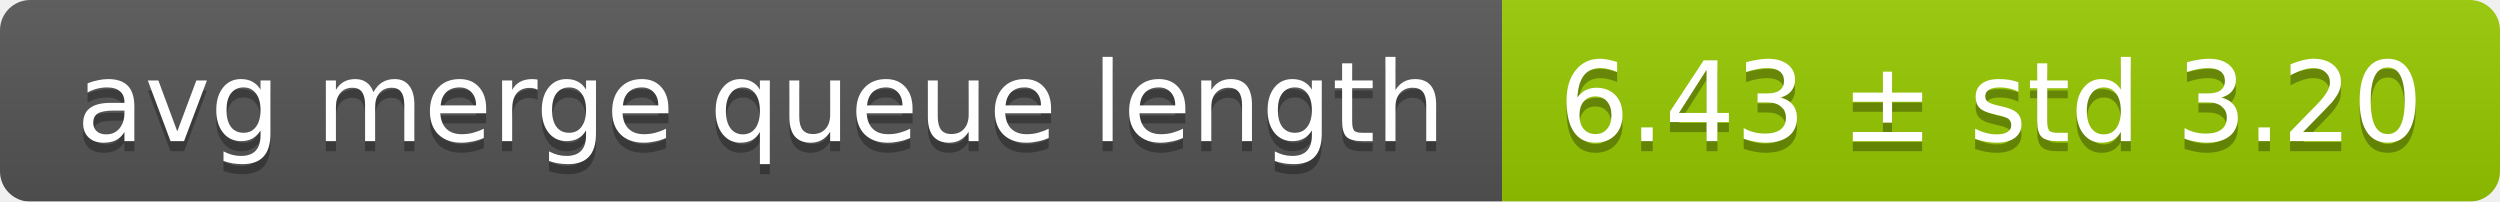
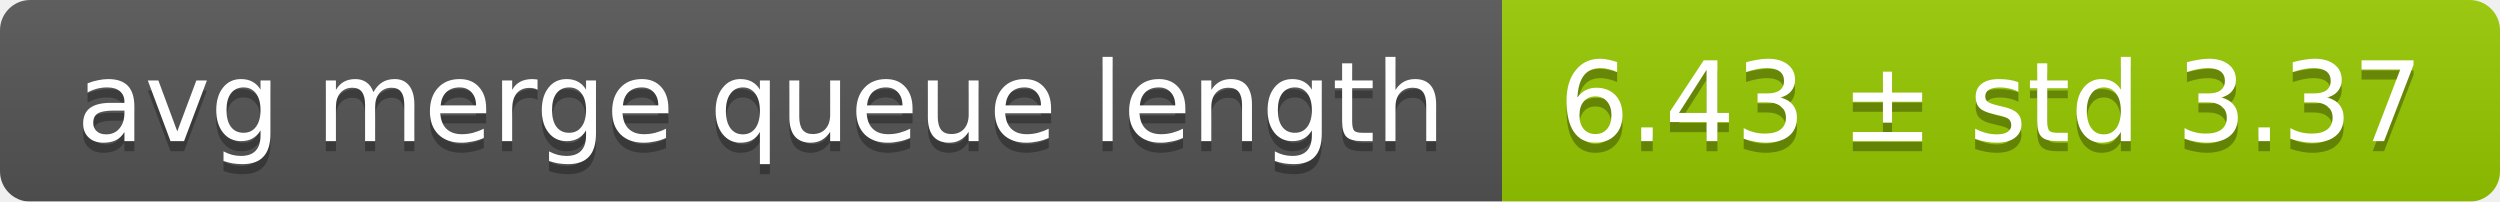
<svg xmlns="http://www.w3.org/2000/svg" width="248" height="20">
  <linearGradient id="smooth" x2="0" y2="100%">
    <stop offset="0" stop-color="#bbb" stop-opacity=".1" />
    <stop offset="1" stop-opacity=".1" />
  </linearGradient>
  <mask id="round">
    <rect width="248" height="20" rx="3" fill="#fff" />
  </mask>
  <g mask="url(#round)">
    <rect width="149" height="20" fill="#555" />
    <rect x="149" width="99" height="20" fill="#97ca00" />
    <rect width="248" height="20" fill="url(#smooth)" />
  </g>
  <g fill="#fff" text-anchor="middle" font-family="DejaVu Sans,Verdana,Geneva,sans-serif" font-size="11">
    <text x="75.5" y="15" fill="#010101" fill-opacity=".3">avg merge queue length</text>
    <text x="75.5" y="14">avg merge queue length</text>
-     <text x="197.5" y="15" fill="#010101" fill-opacity=".3">6.43 ± std 3.20</text>
-     <text x="197.5" y="14">6.43 ± std 3.20</text>
+     <text x="197.5" y="15" fill="#010101" fill-opacity=".3">6.43 ± std 3.37</text>
+     <text x="197.5" y="14">6.43 ± std 3.37</text>
  </g>
</svg>
